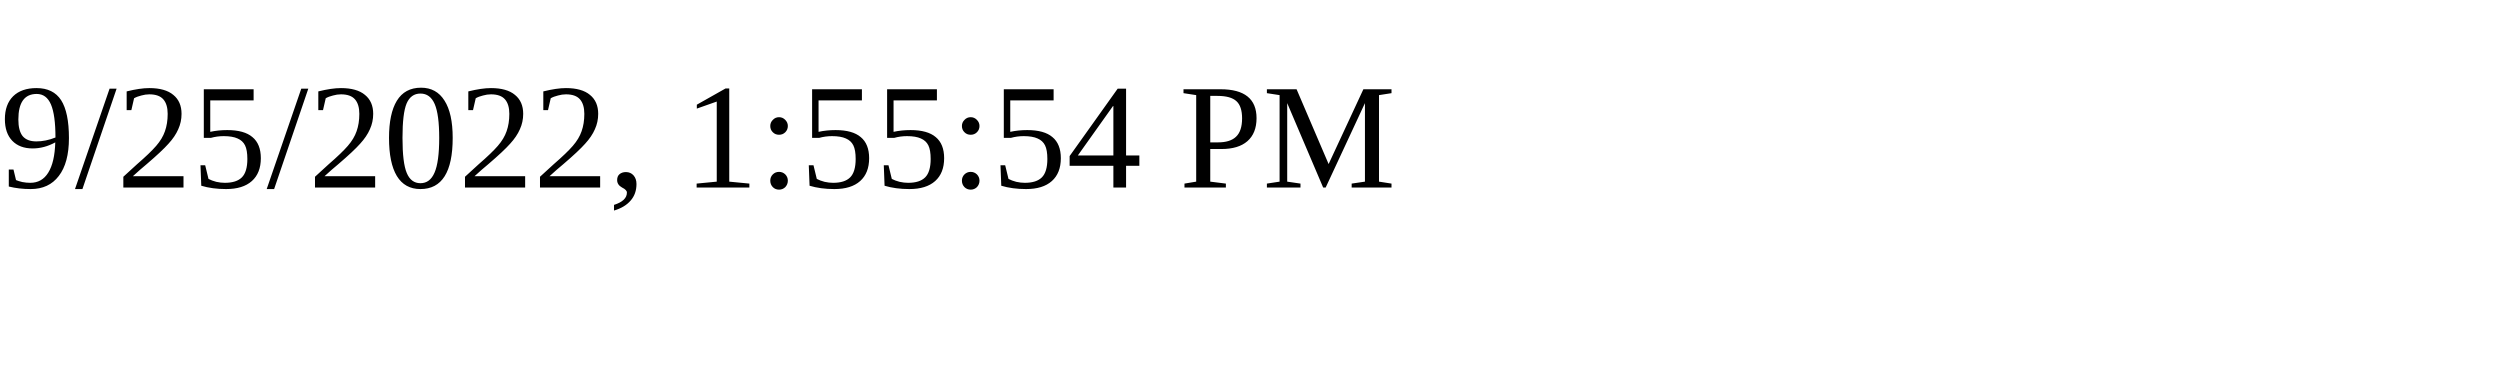
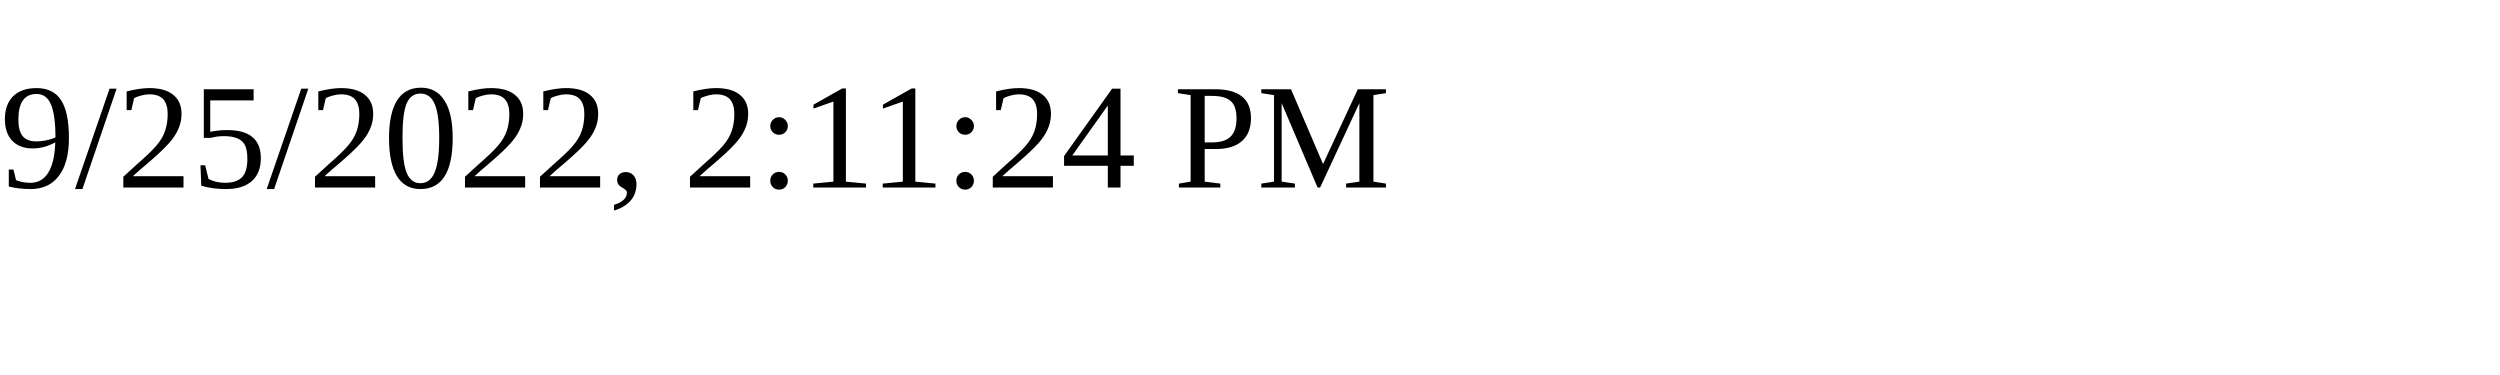
<svg xmlns="http://www.w3.org/2000/svg" height="30" width="200">
-   <text x="0" y="15">9/25/2022, 1:55:54 PM</text>
+   <text x="0" y="15">9/25/2022, 2:11:24 PM</text>
</svg>
